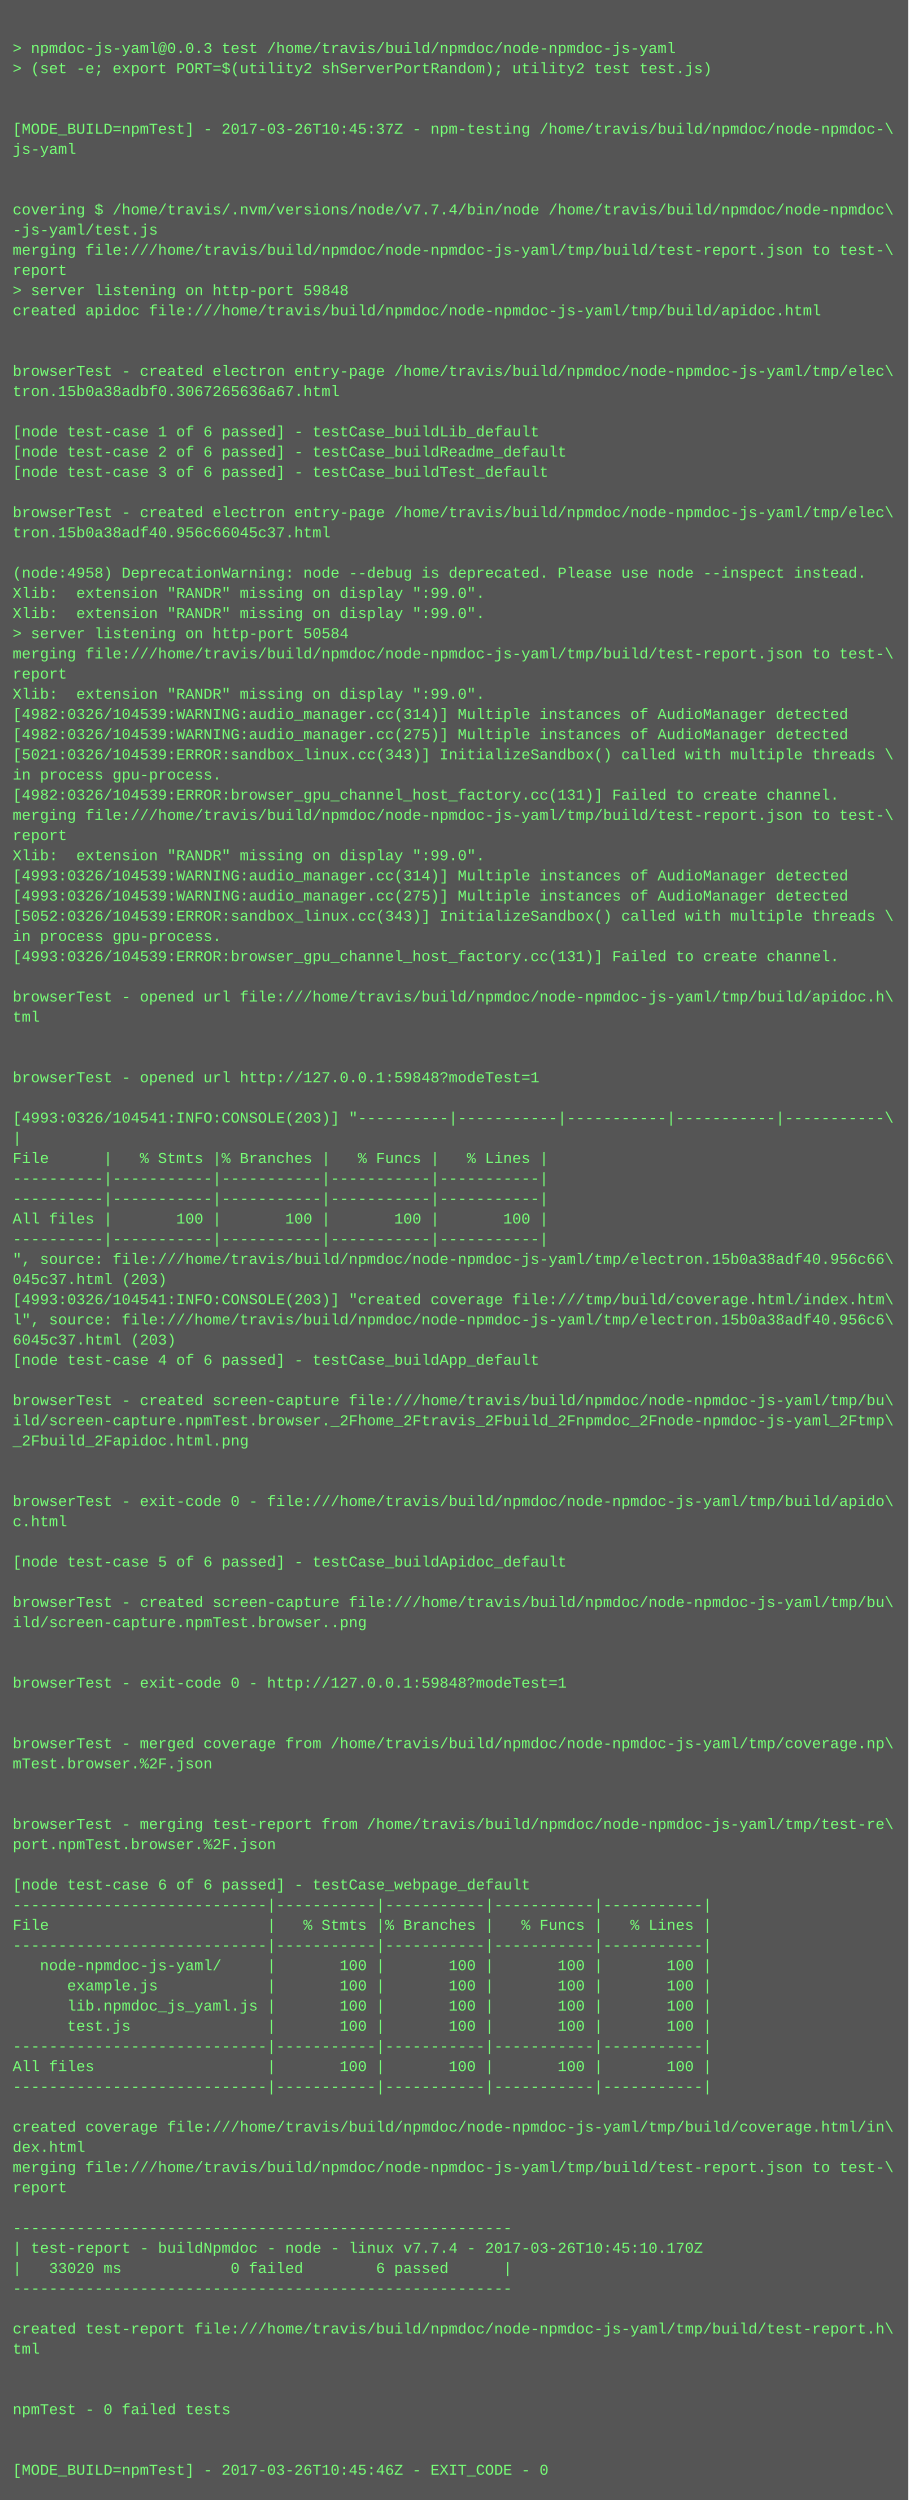
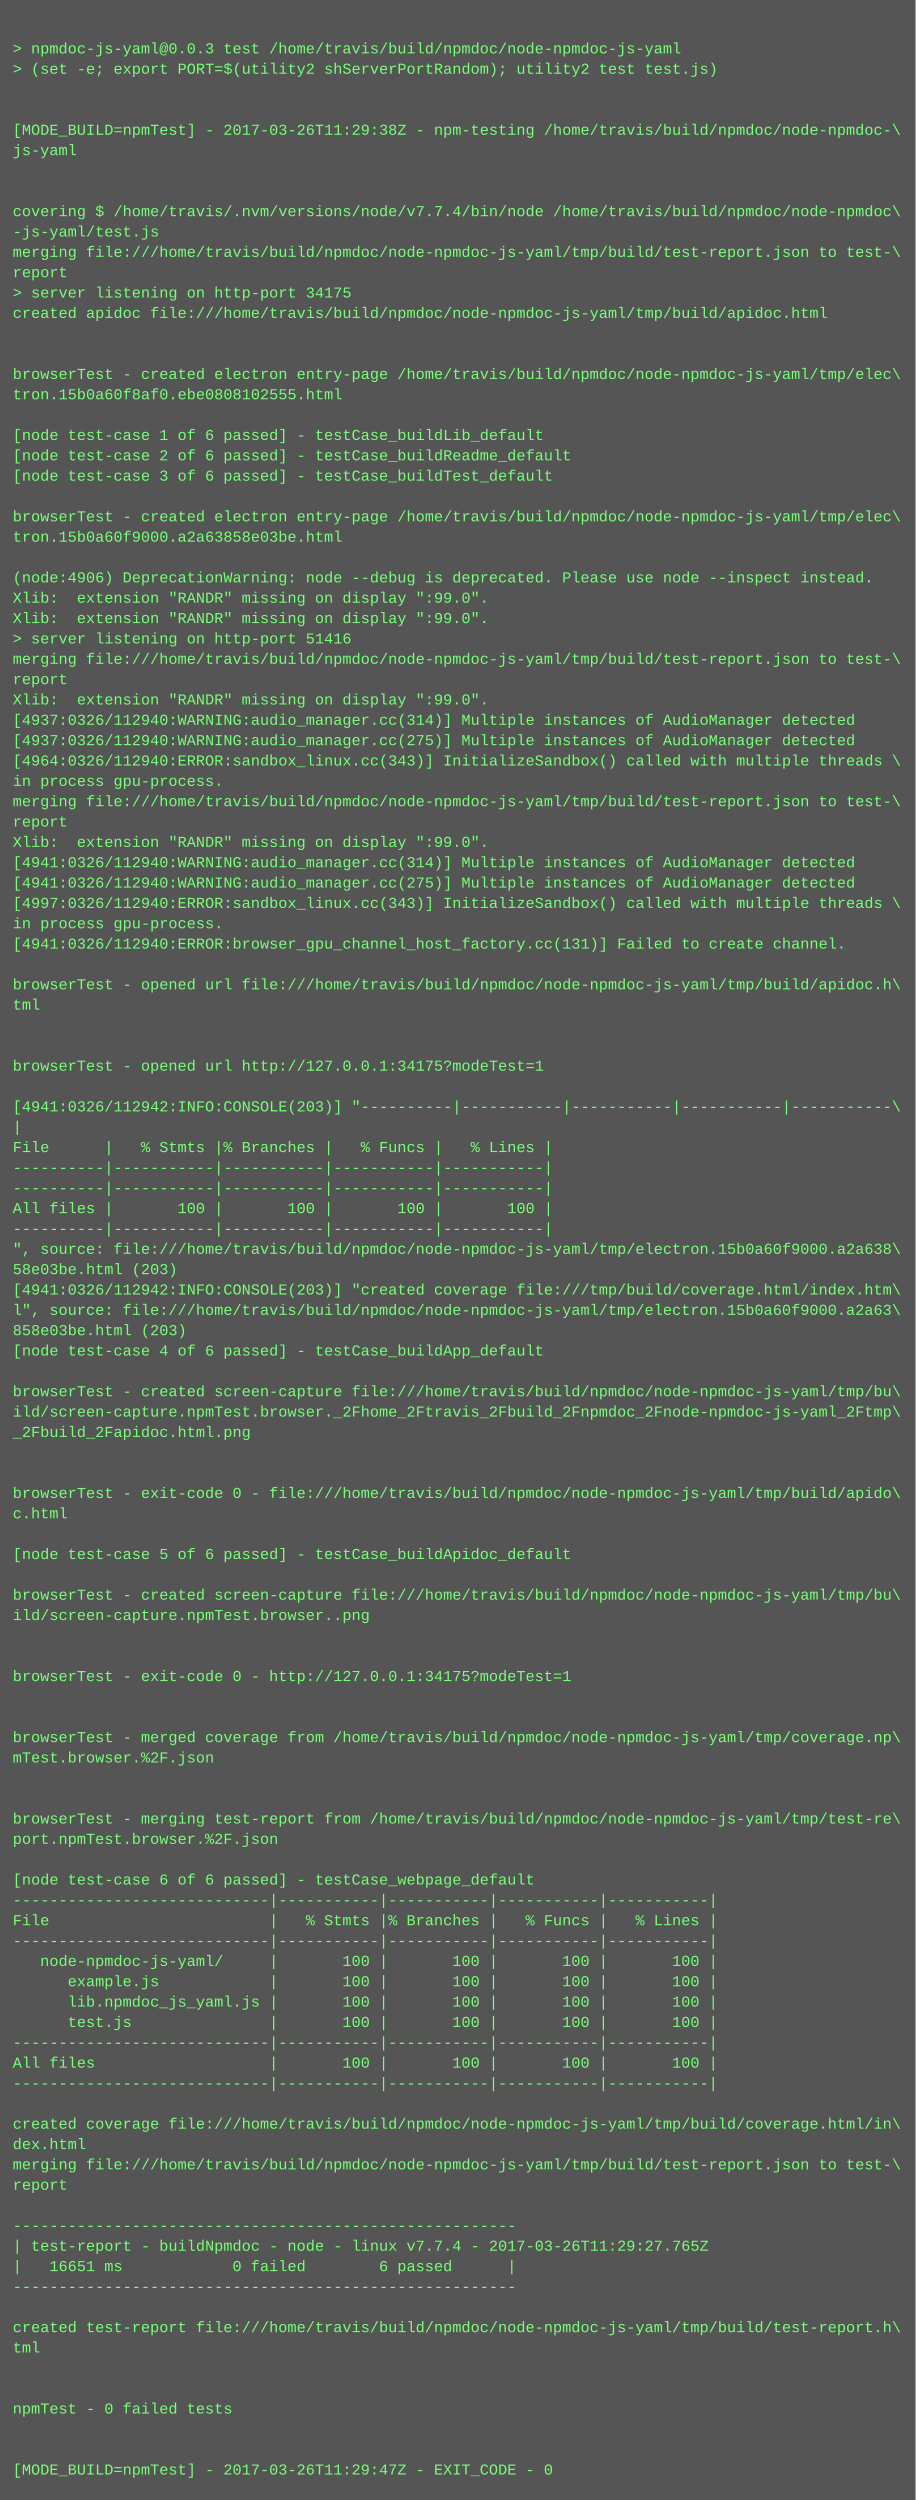
- <svg xmlns="http://www.w3.org/2000/svg" height="1982" width="720">
-   <rect height="1982" fill="#555" width="720" />
+ <svg xmlns="http://www.w3.org/2000/svg" height="1966" width="720">
+   <rect height="1966" fill="#555" width="720" />
  <text fill="#7f7" font-family="Courier New" font-size="12" xml:space="preserve">
    <tspan x="10" y="26" />
    <tspan x="10" y="42">&gt; npmdoc-js-yaml@0.0.3 test /home/travis/build/npmdoc/node-npmdoc-js-yaml</tspan>
    <tspan x="10" y="58">&gt; (set -e; export PORT=$(utility2 shServerPortRandom); utility2 test test.js)</tspan>
    <tspan x="10" y="74" />
    <tspan x="10" y="90" />
-     <tspan x="10" y="106">[MODE_BUILD=npmTest] - 2017-03-26T10:45:37Z - npm-testing /home/travis/build/npmdoc/node-npmdoc-\</tspan>
+     <tspan x="10" y="106">[MODE_BUILD=npmTest] - 2017-03-26T11:29:38Z - npm-testing /home/travis/build/npmdoc/node-npmdoc-\</tspan>
    <tspan x="10" y="122">js-yaml</tspan>
    <tspan x="10" y="138" />
    <tspan x="10" y="154" />
    <tspan x="10" y="170">covering $ /home/travis/.nvm/versions/node/v7.7.4/bin/node /home/travis/build/npmdoc/node-npmdoc\</tspan>
    <tspan x="10" y="186">-js-yaml/test.js</tspan>
    <tspan x="10" y="202">merging file:///home/travis/build/npmdoc/node-npmdoc-js-yaml/tmp/build/test-report.json to test-\</tspan>
    <tspan x="10" y="218">report</tspan>
-     <tspan x="10" y="234">&gt; server listening on http-port 59848</tspan>
+     <tspan x="10" y="234">&gt; server listening on http-port 34175</tspan>
    <tspan x="10" y="250">created apidoc file:///home/travis/build/npmdoc/node-npmdoc-js-yaml/tmp/build/apidoc.html</tspan>
    <tspan x="10" y="266" />
    <tspan x="10" y="282" />
    <tspan x="10" y="298">browserTest - created electron entry-page /home/travis/build/npmdoc/node-npmdoc-js-yaml/tmp/elec\</tspan>
-     <tspan x="10" y="314">tron.15b0a38adbf0.3067265636a67.html</tspan>
+     <tspan x="10" y="314">tron.15b0a60f8af0.ebe0808102555.html</tspan>
    <tspan x="10" y="330" />
    <tspan x="10" y="346">[node test-case 1 of 6 passed] - testCase_buildLib_default</tspan>
    <tspan x="10" y="362">[node test-case 2 of 6 passed] - testCase_buildReadme_default</tspan>
    <tspan x="10" y="378">[node test-case 3 of 6 passed] - testCase_buildTest_default</tspan>
    <tspan x="10" y="394" />
    <tspan x="10" y="410">browserTest - created electron entry-page /home/travis/build/npmdoc/node-npmdoc-js-yaml/tmp/elec\</tspan>
-     <tspan x="10" y="426">tron.15b0a38adf40.956c66045c37.html</tspan>
+     <tspan x="10" y="426">tron.15b0a60f9000.a2a63858e03be.html</tspan>
    <tspan x="10" y="442" />
-     <tspan x="10" y="458">(node:4958) DeprecationWarning: node --debug is deprecated. Please use node --inspect instead.</tspan>
+     <tspan x="10" y="458">(node:4906) DeprecationWarning: node --debug is deprecated. Please use node --inspect instead.</tspan>
    <tspan x="10" y="474">Xlib:  extension "RANDR" missing on display ":99.0".</tspan>
    <tspan x="10" y="490">Xlib:  extension "RANDR" missing on display ":99.0".</tspan>
-     <tspan x="10" y="506">&gt; server listening on http-port 50584</tspan>
+     <tspan x="10" y="506">&gt; server listening on http-port 51416</tspan>
    <tspan x="10" y="522">merging file:///home/travis/build/npmdoc/node-npmdoc-js-yaml/tmp/build/test-report.json to test-\</tspan>
    <tspan x="10" y="538">report</tspan>
    <tspan x="10" y="554">Xlib:  extension "RANDR" missing on display ":99.0".</tspan>
-     <tspan x="10" y="570">[4982:0326/104539:WARNING:audio_manager.cc(314)] Multiple instances of AudioManager detected</tspan>
-     <tspan x="10" y="586">[4982:0326/104539:WARNING:audio_manager.cc(275)] Multiple instances of AudioManager detected</tspan>
-     <tspan x="10" y="602">[5021:0326/104539:ERROR:sandbox_linux.cc(343)] InitializeSandbox() called with multiple threads \</tspan>
+     <tspan x="10" y="570">[4937:0326/112940:WARNING:audio_manager.cc(314)] Multiple instances of AudioManager detected</tspan>
+     <tspan x="10" y="586">[4937:0326/112940:WARNING:audio_manager.cc(275)] Multiple instances of AudioManager detected</tspan>
+     <tspan x="10" y="602">[4964:0326/112940:ERROR:sandbox_linux.cc(343)] InitializeSandbox() called with multiple threads \</tspan>
    <tspan x="10" y="618">in process gpu-process. </tspan>
-     <tspan x="10" y="634">[4982:0326/104539:ERROR:browser_gpu_channel_host_factory.cc(131)] Failed to create channel.</tspan>
-     <tspan x="10" y="650">merging file:///home/travis/build/npmdoc/node-npmdoc-js-yaml/tmp/build/test-report.json to test-\</tspan>
-     <tspan x="10" y="666">report</tspan>
-     <tspan x="10" y="682">Xlib:  extension "RANDR" missing on display ":99.0".</tspan>
-     <tspan x="10" y="698">[4993:0326/104539:WARNING:audio_manager.cc(314)] Multiple instances of AudioManager detected</tspan>
-     <tspan x="10" y="714">[4993:0326/104539:WARNING:audio_manager.cc(275)] Multiple instances of AudioManager detected</tspan>
-     <tspan x="10" y="730">[5052:0326/104539:ERROR:sandbox_linux.cc(343)] InitializeSandbox() called with multiple threads \</tspan>
-     <tspan x="10" y="746">in process gpu-process. </tspan>
-     <tspan x="10" y="762">[4993:0326/104539:ERROR:browser_gpu_channel_host_factory.cc(131)] Failed to create channel.</tspan>
-     <tspan x="10" y="778" />
-     <tspan x="10" y="794">browserTest - opened url file:///home/travis/build/npmdoc/node-npmdoc-js-yaml/tmp/build/apidoc.h\</tspan>
-     <tspan x="10" y="810">tml</tspan>
+     <tspan x="10" y="634">merging file:///home/travis/build/npmdoc/node-npmdoc-js-yaml/tmp/build/test-report.json to test-\</tspan>
+     <tspan x="10" y="650">report</tspan>
+     <tspan x="10" y="666">Xlib:  extension "RANDR" missing on display ":99.0".</tspan>
+     <tspan x="10" y="682">[4941:0326/112940:WARNING:audio_manager.cc(314)] Multiple instances of AudioManager detected</tspan>
+     <tspan x="10" y="698">[4941:0326/112940:WARNING:audio_manager.cc(275)] Multiple instances of AudioManager detected</tspan>
+     <tspan x="10" y="714">[4997:0326/112940:ERROR:sandbox_linux.cc(343)] InitializeSandbox() called with multiple threads \</tspan>
+     <tspan x="10" y="730">in process gpu-process. </tspan>
+     <tspan x="10" y="746">[4941:0326/112940:ERROR:browser_gpu_channel_host_factory.cc(131)] Failed to create channel.</tspan>
+     <tspan x="10" y="762" />
+     <tspan x="10" y="778">browserTest - opened url file:///home/travis/build/npmdoc/node-npmdoc-js-yaml/tmp/build/apidoc.h\</tspan>
+     <tspan x="10" y="794">tml</tspan>
+     <tspan x="10" y="810" />
    <tspan x="10" y="826" />
-     <tspan x="10" y="842" />
-     <tspan x="10" y="858">browserTest - opened url http://127.0.0.1:59848?modeTest=1</tspan>
-     <tspan x="10" y="874" />
-     <tspan x="10" y="890">[4993:0326/104541:INFO:CONSOLE(203)] "----------|-----------|-----------|-----------|-----------\</tspan>
-     <tspan x="10" y="906">|</tspan>
-     <tspan x="10" y="922">File      |   % Stmts |% Branches |   % Funcs |   % Lines |</tspan>
+     <tspan x="10" y="842">browserTest - opened url http://127.0.0.1:34175?modeTest=1</tspan>
+     <tspan x="10" y="858" />
+     <tspan x="10" y="874">[4941:0326/112942:INFO:CONSOLE(203)] "----------|-----------|-----------|-----------|-----------\</tspan>
+     <tspan x="10" y="890">|</tspan>
+     <tspan x="10" y="906">File      |   % Stmts |% Branches |   % Funcs |   % Lines |</tspan>
+     <tspan x="10" y="922">----------|-----------|-----------|-----------|-----------|</tspan>
    <tspan x="10" y="938">----------|-----------|-----------|-----------|-----------|</tspan>
-     <tspan x="10" y="954">----------|-----------|-----------|-----------|-----------|</tspan>
-     <tspan x="10" y="970">All files |       100 |       100 |       100 |       100 |</tspan>
-     <tspan x="10" y="986">----------|-----------|-----------|-----------|-----------|</tspan>
-     <tspan x="10" y="1002">", source: file:///home/travis/build/npmdoc/node-npmdoc-js-yaml/tmp/electron.15b0a38adf40.956c66\</tspan>
-     <tspan x="10" y="1018">045c37.html (203)</tspan>
-     <tspan x="10" y="1034">[4993:0326/104541:INFO:CONSOLE(203)] "created coverage file:///tmp/build/coverage.html/index.htm\</tspan>
-     <tspan x="10" y="1050">l", source: file:///home/travis/build/npmdoc/node-npmdoc-js-yaml/tmp/electron.15b0a38adf40.956c6\</tspan>
-     <tspan x="10" y="1066">6045c37.html (203)</tspan>
-     <tspan x="10" y="1082">[node test-case 4 of 6 passed] - testCase_buildApp_default</tspan>
-     <tspan x="10" y="1098" />
-     <tspan x="10" y="1114">browserTest - created screen-capture file:///home/travis/build/npmdoc/node-npmdoc-js-yaml/tmp/bu\</tspan>
-     <tspan x="10" y="1130">ild/screen-capture.npmTest.browser._2Fhome_2Ftravis_2Fbuild_2Fnpmdoc_2Fnode-npmdoc-js-yaml_2Ftmp\</tspan>
-     <tspan x="10" y="1146">_2Fbuild_2Fapidoc.html.png</tspan>
+     <tspan x="10" y="954">All files |       100 |       100 |       100 |       100 |</tspan>
+     <tspan x="10" y="970">----------|-----------|-----------|-----------|-----------|</tspan>
+     <tspan x="10" y="986">", source: file:///home/travis/build/npmdoc/node-npmdoc-js-yaml/tmp/electron.15b0a60f9000.a2a638\</tspan>
+     <tspan x="10" y="1002">58e03be.html (203)</tspan>
+     <tspan x="10" y="1018">[4941:0326/112942:INFO:CONSOLE(203)] "created coverage file:///tmp/build/coverage.html/index.htm\</tspan>
+     <tspan x="10" y="1034">l", source: file:///home/travis/build/npmdoc/node-npmdoc-js-yaml/tmp/electron.15b0a60f9000.a2a63\</tspan>
+     <tspan x="10" y="1050">858e03be.html (203)</tspan>
+     <tspan x="10" y="1066">[node test-case 4 of 6 passed] - testCase_buildApp_default</tspan>
+     <tspan x="10" y="1082" />
+     <tspan x="10" y="1098">browserTest - created screen-capture file:///home/travis/build/npmdoc/node-npmdoc-js-yaml/tmp/bu\</tspan>
+     <tspan x="10" y="1114">ild/screen-capture.npmTest.browser._2Fhome_2Ftravis_2Fbuild_2Fnpmdoc_2Fnode-npmdoc-js-yaml_2Ftmp\</tspan>
+     <tspan x="10" y="1130">_2Fbuild_2Fapidoc.html.png</tspan>
+     <tspan x="10" y="1146" />
    <tspan x="10" y="1162" />
-     <tspan x="10" y="1178" />
-     <tspan x="10" y="1194">browserTest - exit-code 0 - file:///home/travis/build/npmdoc/node-npmdoc-js-yaml/tmp/build/apido\</tspan>
-     <tspan x="10" y="1210">c.html</tspan>
-     <tspan x="10" y="1226" />
-     <tspan x="10" y="1242">[node test-case 5 of 6 passed] - testCase_buildApidoc_default</tspan>
-     <tspan x="10" y="1258" />
-     <tspan x="10" y="1274">browserTest - created screen-capture file:///home/travis/build/npmdoc/node-npmdoc-js-yaml/tmp/bu\</tspan>
-     <tspan x="10" y="1290">ild/screen-capture.npmTest.browser..png</tspan>
+     <tspan x="10" y="1178">browserTest - exit-code 0 - file:///home/travis/build/npmdoc/node-npmdoc-js-yaml/tmp/build/apido\</tspan>
+     <tspan x="10" y="1194">c.html</tspan>
+     <tspan x="10" y="1210" />
+     <tspan x="10" y="1226">[node test-case 5 of 6 passed] - testCase_buildApidoc_default</tspan>
+     <tspan x="10" y="1242" />
+     <tspan x="10" y="1258">browserTest - created screen-capture file:///home/travis/build/npmdoc/node-npmdoc-js-yaml/tmp/bu\</tspan>
+     <tspan x="10" y="1274">ild/screen-capture.npmTest.browser..png</tspan>
+     <tspan x="10" y="1290" />
    <tspan x="10" y="1306" />
-     <tspan x="10" y="1322" />
-     <tspan x="10" y="1338">browserTest - exit-code 0 - http://127.0.0.1:59848?modeTest=1</tspan>
+     <tspan x="10" y="1322">browserTest - exit-code 0 - http://127.0.0.1:34175?modeTest=1</tspan>
+     <tspan x="10" y="1338" />
    <tspan x="10" y="1354" />
-     <tspan x="10" y="1370" />
-     <tspan x="10" y="1386">browserTest - merged coverage from /home/travis/build/npmdoc/node-npmdoc-js-yaml/tmp/coverage.np\</tspan>
-     <tspan x="10" y="1402">mTest.browser.%2F.json</tspan>
+     <tspan x="10" y="1370">browserTest - merged coverage from /home/travis/build/npmdoc/node-npmdoc-js-yaml/tmp/coverage.np\</tspan>
+     <tspan x="10" y="1386">mTest.browser.%2F.json</tspan>
+     <tspan x="10" y="1402" />
    <tspan x="10" y="1418" />
-     <tspan x="10" y="1434" />
-     <tspan x="10" y="1450">browserTest - merging test-report from /home/travis/build/npmdoc/node-npmdoc-js-yaml/tmp/test-re\</tspan>
-     <tspan x="10" y="1466">port.npmTest.browser.%2F.json</tspan>
-     <tspan x="10" y="1482" />
-     <tspan x="10" y="1498">[node test-case 6 of 6 passed] - testCase_webpage_default</tspan>
-     <tspan x="10" y="1514">----------------------------|-----------|-----------|-----------|-----------|</tspan>
-     <tspan x="10" y="1530">File                        |   % Stmts |% Branches |   % Funcs |   % Lines |</tspan>
-     <tspan x="10" y="1546">----------------------------|-----------|-----------|-----------|-----------|</tspan>
-     <tspan x="10" y="1562">   node-npmdoc-js-yaml/     |       100 |       100 |       100 |       100 |</tspan>
-     <tspan x="10" y="1578">      example.js            |       100 |       100 |       100 |       100 |</tspan>
-     <tspan x="10" y="1594">      lib.npmdoc_js_yaml.js |       100 |       100 |       100 |       100 |</tspan>
-     <tspan x="10" y="1610">      test.js               |       100 |       100 |       100 |       100 |</tspan>
-     <tspan x="10" y="1626">----------------------------|-----------|-----------|-----------|-----------|</tspan>
-     <tspan x="10" y="1642">All files                   |       100 |       100 |       100 |       100 |</tspan>
-     <tspan x="10" y="1658">----------------------------|-----------|-----------|-----------|-----------|</tspan>
-     <tspan x="10" y="1674" />
-     <tspan x="10" y="1690">created coverage file:///home/travis/build/npmdoc/node-npmdoc-js-yaml/tmp/build/coverage.html/in\</tspan>
-     <tspan x="10" y="1706">dex.html</tspan>
-     <tspan x="10" y="1722">merging file:///home/travis/build/npmdoc/node-npmdoc-js-yaml/tmp/build/test-report.json to test-\</tspan>
-     <tspan x="10" y="1738">report</tspan>
-     <tspan x="10" y="1754" />
-     <tspan x="10" y="1770">-------------------------------------------------------</tspan>
-     <tspan x="10" y="1786">| test-report - buildNpmdoc - node - linux v7.7.4 - 2017-03-26T10:45:10.170Z</tspan>
-     <tspan x="10" y="1802">|   33020 ms            0 failed        6 passed      |</tspan>
-     <tspan x="10" y="1818">-------------------------------------------------------</tspan>
-     <tspan x="10" y="1834" />
-     <tspan x="10" y="1850">created test-report file:///home/travis/build/npmdoc/node-npmdoc-js-yaml/tmp/build/test-report.h\</tspan>
-     <tspan x="10" y="1866">tml</tspan>
+     <tspan x="10" y="1434">browserTest - merging test-report from /home/travis/build/npmdoc/node-npmdoc-js-yaml/tmp/test-re\</tspan>
+     <tspan x="10" y="1450">port.npmTest.browser.%2F.json</tspan>
+     <tspan x="10" y="1466" />
+     <tspan x="10" y="1482">[node test-case 6 of 6 passed] - testCase_webpage_default</tspan>
+     <tspan x="10" y="1498">----------------------------|-----------|-----------|-----------|-----------|</tspan>
+     <tspan x="10" y="1514">File                        |   % Stmts |% Branches |   % Funcs |   % Lines |</tspan>
+     <tspan x="10" y="1530">----------------------------|-----------|-----------|-----------|-----------|</tspan>
+     <tspan x="10" y="1546">   node-npmdoc-js-yaml/     |       100 |       100 |       100 |       100 |</tspan>
+     <tspan x="10" y="1562">      example.js            |       100 |       100 |       100 |       100 |</tspan>
+     <tspan x="10" y="1578">      lib.npmdoc_js_yaml.js |       100 |       100 |       100 |       100 |</tspan>
+     <tspan x="10" y="1594">      test.js               |       100 |       100 |       100 |       100 |</tspan>
+     <tspan x="10" y="1610">----------------------------|-----------|-----------|-----------|-----------|</tspan>
+     <tspan x="10" y="1626">All files                   |       100 |       100 |       100 |       100 |</tspan>
+     <tspan x="10" y="1642">----------------------------|-----------|-----------|-----------|-----------|</tspan>
+     <tspan x="10" y="1658" />
+     <tspan x="10" y="1674">created coverage file:///home/travis/build/npmdoc/node-npmdoc-js-yaml/tmp/build/coverage.html/in\</tspan>
+     <tspan x="10" y="1690">dex.html</tspan>
+     <tspan x="10" y="1706">merging file:///home/travis/build/npmdoc/node-npmdoc-js-yaml/tmp/build/test-report.json to test-\</tspan>
+     <tspan x="10" y="1722">report</tspan>
+     <tspan x="10" y="1738" />
+     <tspan x="10" y="1754">-------------------------------------------------------</tspan>
+     <tspan x="10" y="1770">| test-report - buildNpmdoc - node - linux v7.7.4 - 2017-03-26T11:29:27.765Z</tspan>
+     <tspan x="10" y="1786">|   16651 ms            0 failed        6 passed      |</tspan>
+     <tspan x="10" y="1802">-------------------------------------------------------</tspan>
+     <tspan x="10" y="1818" />
+     <tspan x="10" y="1834">created test-report file:///home/travis/build/npmdoc/node-npmdoc-js-yaml/tmp/build/test-report.h\</tspan>
+     <tspan x="10" y="1850">tml</tspan>
+     <tspan x="10" y="1866" />
    <tspan x="10" y="1882" />
-     <tspan x="10" y="1898" />
-     <tspan x="10" y="1914">npmTest - 0 failed tests</tspan>
+     <tspan x="10" y="1898">npmTest - 0 failed tests</tspan>
+     <tspan x="10" y="1914" />
    <tspan x="10" y="1930" />
-     <tspan x="10" y="1946" />
-     <tspan x="10" y="1962">[MODE_BUILD=npmTest] - 2017-03-26T10:45:46Z - EXIT_CODE - 0</tspan>
+     <tspan x="10" y="1946">[MODE_BUILD=npmTest] - 2017-03-26T11:29:47Z - EXIT_CODE - 0</tspan>
  </text>
</svg>
